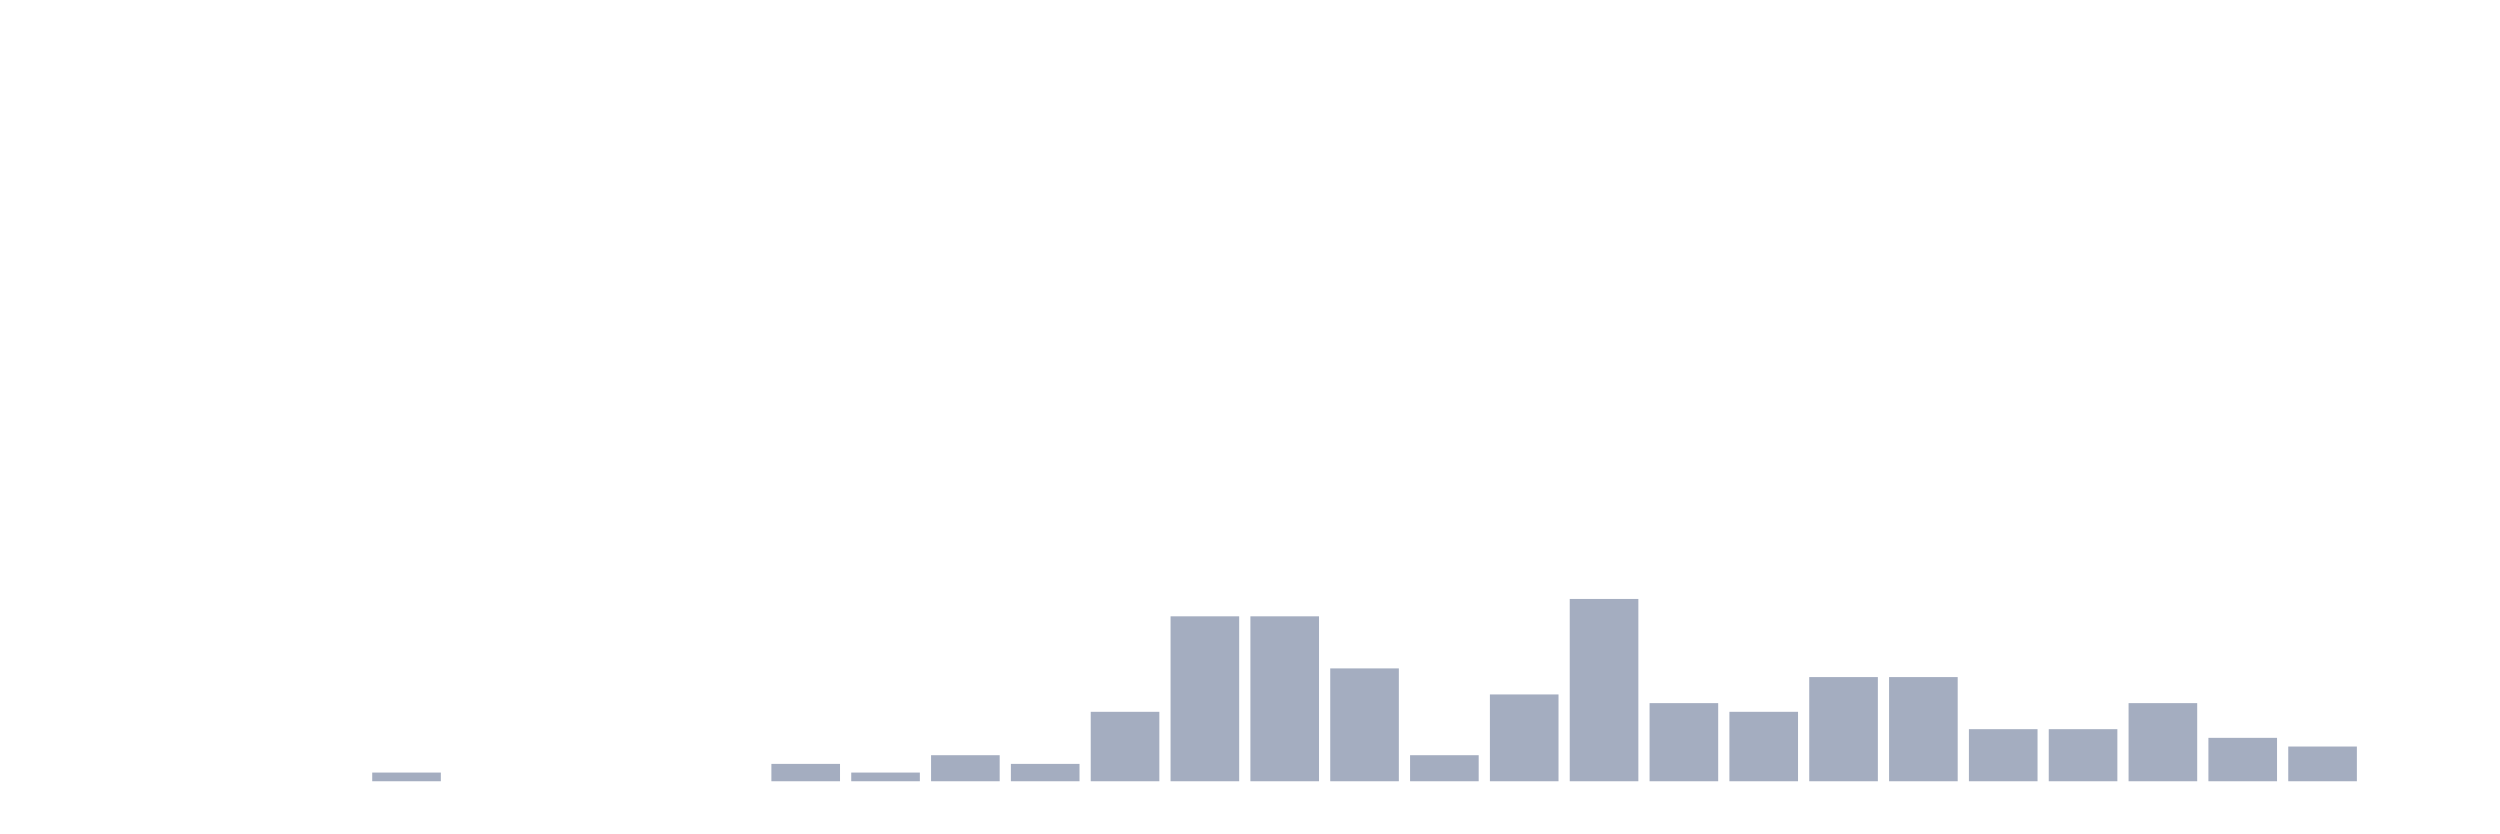
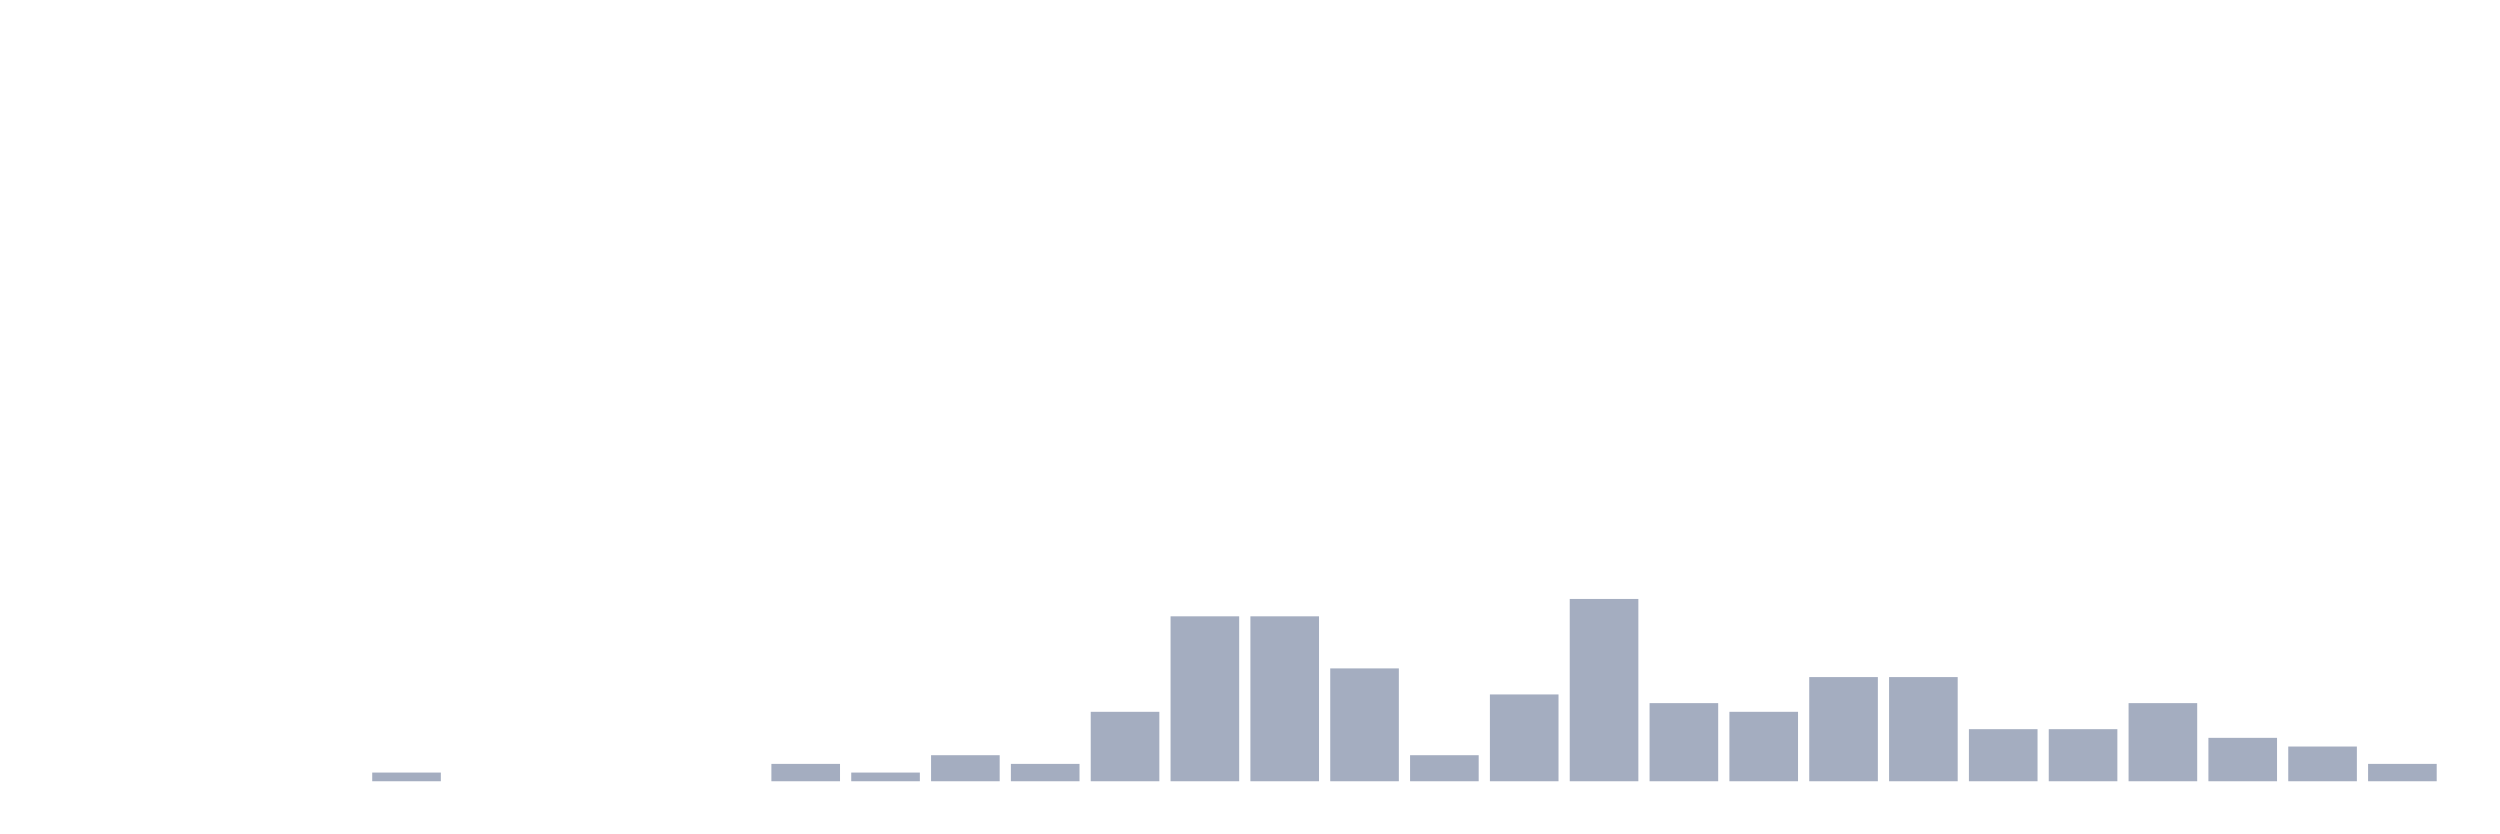
<svg xmlns="http://www.w3.org/2000/svg" viewBox="0 0 480 160">
  <g transform="translate(10,10)">
    <rect class="bar" x="0.153" width="13.175" y="140" height="0" fill="rgb(164,173,192)" />
    <rect class="bar" x="15.482" width="13.175" y="140" height="0" fill="rgb(164,173,192)" />
    <rect class="bar" x="30.81" width="13.175" y="140" height="0" fill="rgb(164,173,192)" />
    <rect class="bar" x="46.138" width="13.175" y="140" height="0" fill="rgb(164,173,192)" />
    <rect class="bar" x="61.466" width="13.175" y="138.333" height="1.667" fill="rgb(164,173,192)" />
    <rect class="bar" x="76.794" width="13.175" y="140" height="0" fill="rgb(164,173,192)" />
    <rect class="bar" x="92.123" width="13.175" y="140" height="0" fill="rgb(164,173,192)" />
    <rect class="bar" x="107.451" width="13.175" y="140" height="0" fill="rgb(164,173,192)" />
    <rect class="bar" x="122.779" width="13.175" y="140" height="0" fill="rgb(164,173,192)" />
    <rect class="bar" x="138.107" width="13.175" y="136.667" height="3.333" fill="rgb(164,173,192)" />
    <rect class="bar" x="153.436" width="13.175" y="138.333" height="1.667" fill="rgb(164,173,192)" />
    <rect class="bar" x="168.764" width="13.175" y="135" height="5" fill="rgb(164,173,192)" />
    <rect class="bar" x="184.092" width="13.175" y="136.667" height="3.333" fill="rgb(164,173,192)" />
    <rect class="bar" x="199.42" width="13.175" y="126.667" height="13.333" fill="rgb(164,173,192)" />
    <rect class="bar" x="214.748" width="13.175" y="108.333" height="31.667" fill="rgb(164,173,192)" />
    <rect class="bar" x="230.077" width="13.175" y="108.333" height="31.667" fill="rgb(164,173,192)" />
    <rect class="bar" x="245.405" width="13.175" y="118.333" height="21.667" fill="rgb(164,173,192)" />
    <rect class="bar" x="260.733" width="13.175" y="135" height="5" fill="rgb(164,173,192)" />
    <rect class="bar" x="276.061" width="13.175" y="123.333" height="16.667" fill="rgb(164,173,192)" />
    <rect class="bar" x="291.39" width="13.175" y="105" height="35" fill="rgb(164,173,192)" />
    <rect class="bar" x="306.718" width="13.175" y="125" height="15" fill="rgb(164,173,192)" />
    <rect class="bar" x="322.046" width="13.175" y="126.667" height="13.333" fill="rgb(164,173,192)" />
    <rect class="bar" x="337.374" width="13.175" y="120" height="20" fill="rgb(164,173,192)" />
    <rect class="bar" x="352.702" width="13.175" y="120" height="20" fill="rgb(164,173,192)" />
    <rect class="bar" x="368.031" width="13.175" y="130" height="10" fill="rgb(164,173,192)" />
    <rect class="bar" x="383.359" width="13.175" y="130" height="10" fill="rgb(164,173,192)" />
    <rect class="bar" x="398.687" width="13.175" y="125" height="15" fill="rgb(164,173,192)" />
    <rect class="bar" x="414.015" width="13.175" y="131.667" height="8.333" fill="rgb(164,173,192)" />
    <rect class="bar" x="429.344" width="13.175" y="133.333" height="6.667" fill="rgb(164,173,192)" />
-     <rect class="bar" x="444.672" width="13.175" y="140" height="0" fill="rgb(164,173,192)" />
+     <rect class="bar" x="444.672" width="13.175" y="136.667" height="3.333" fill="rgb(164,173,192)" />
  </g>
</svg>
